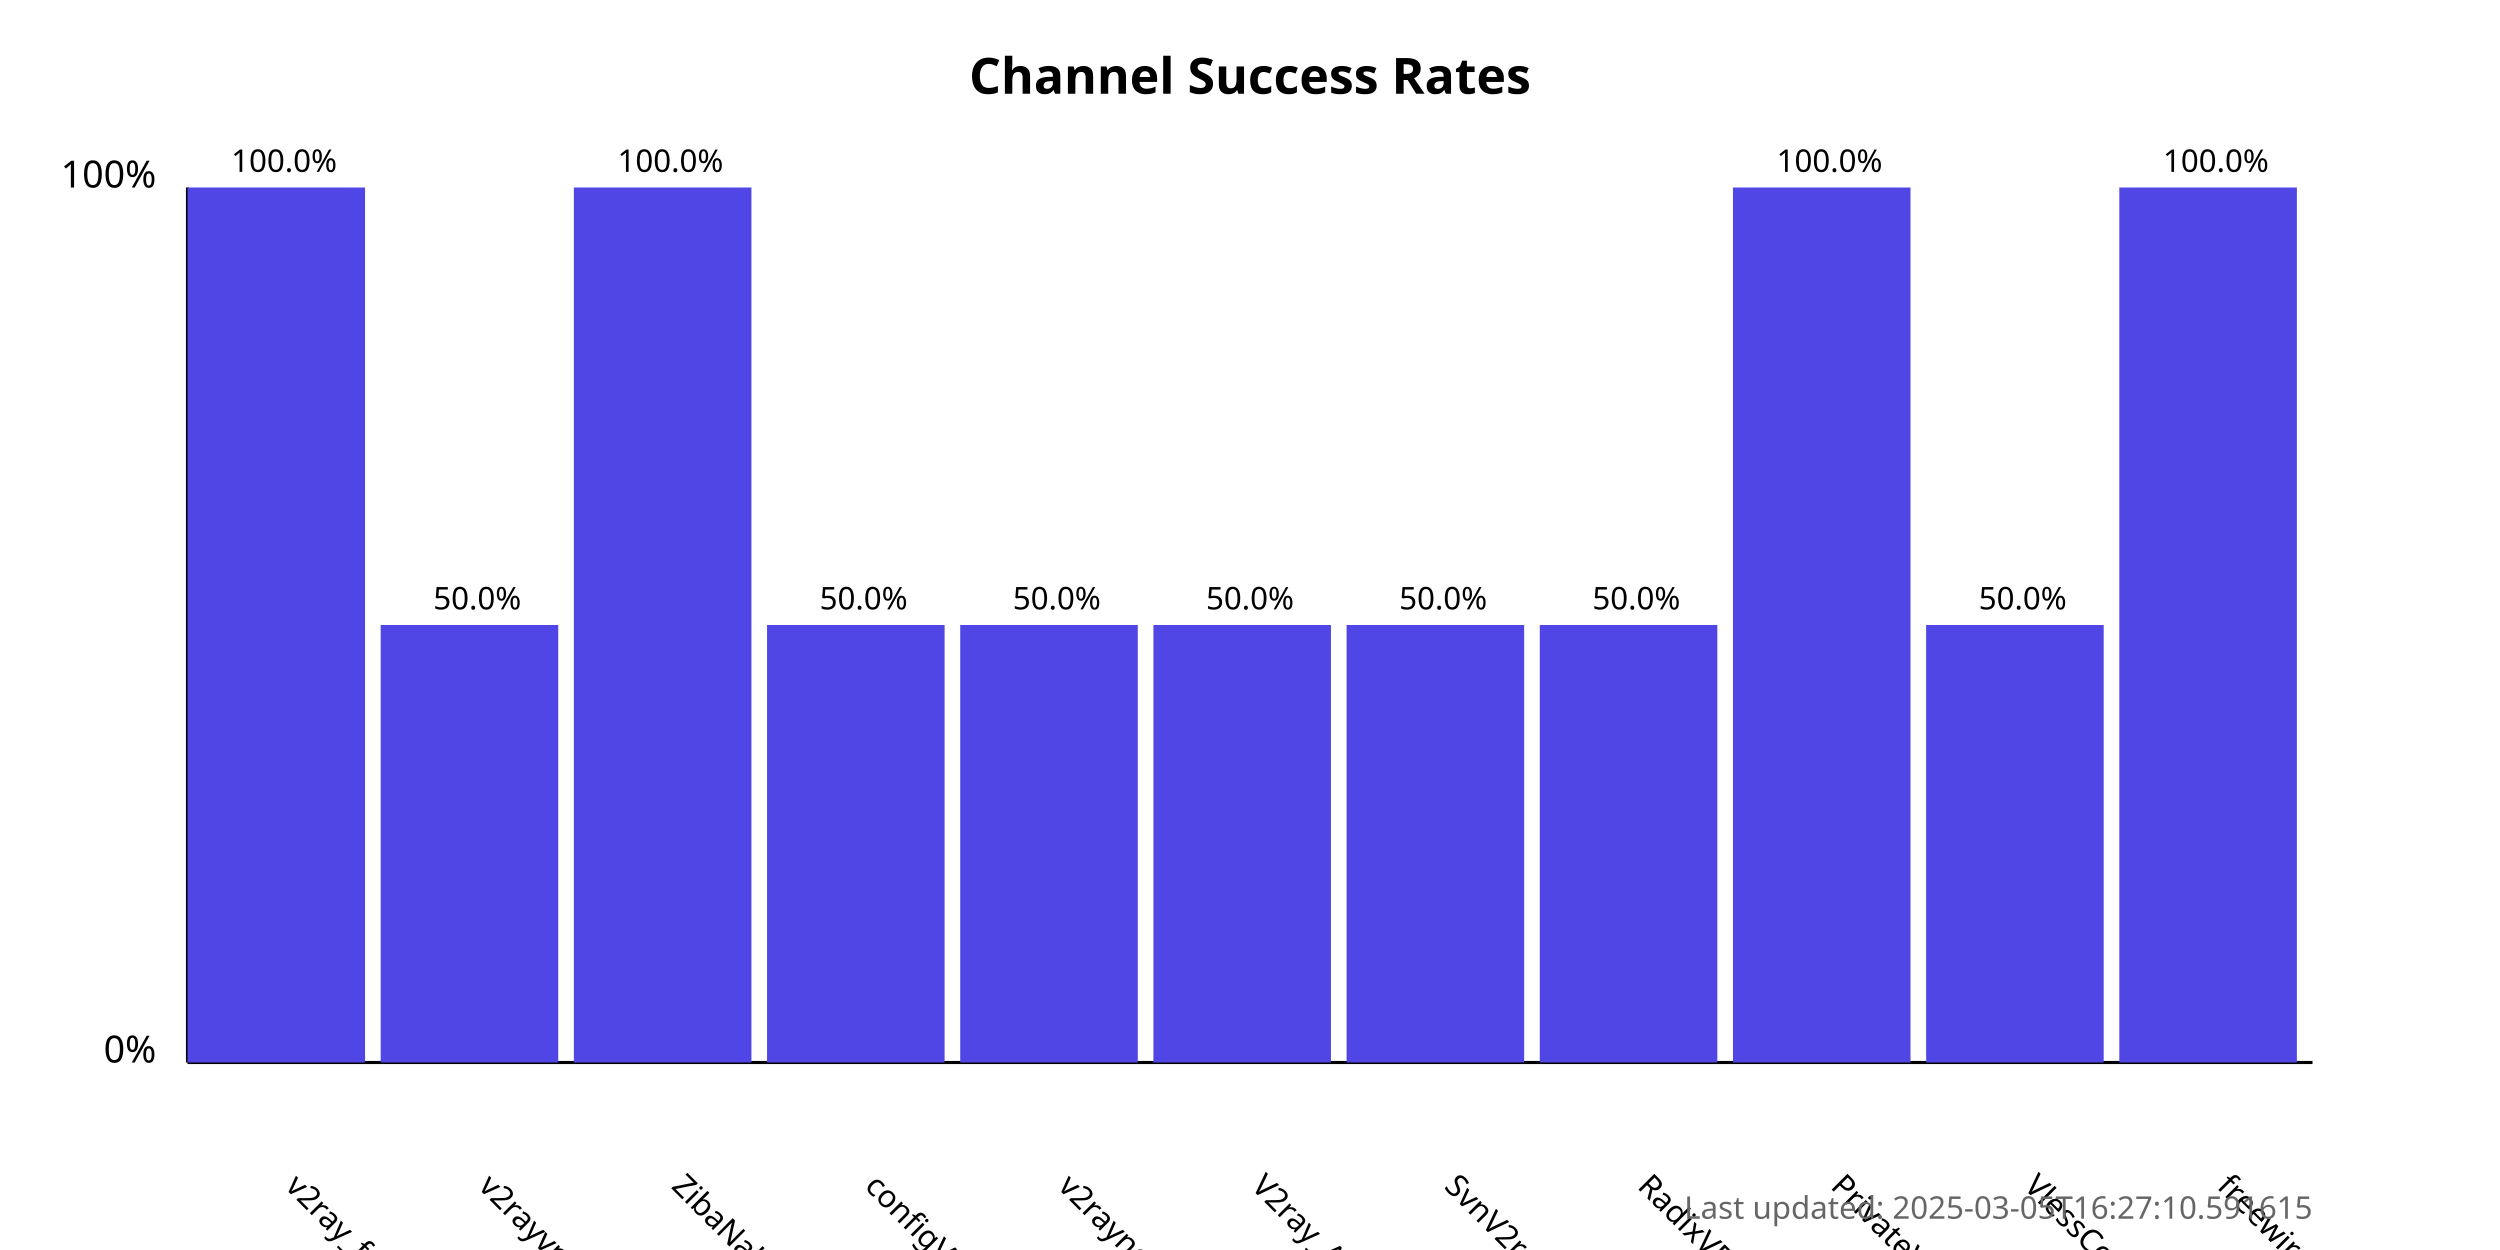
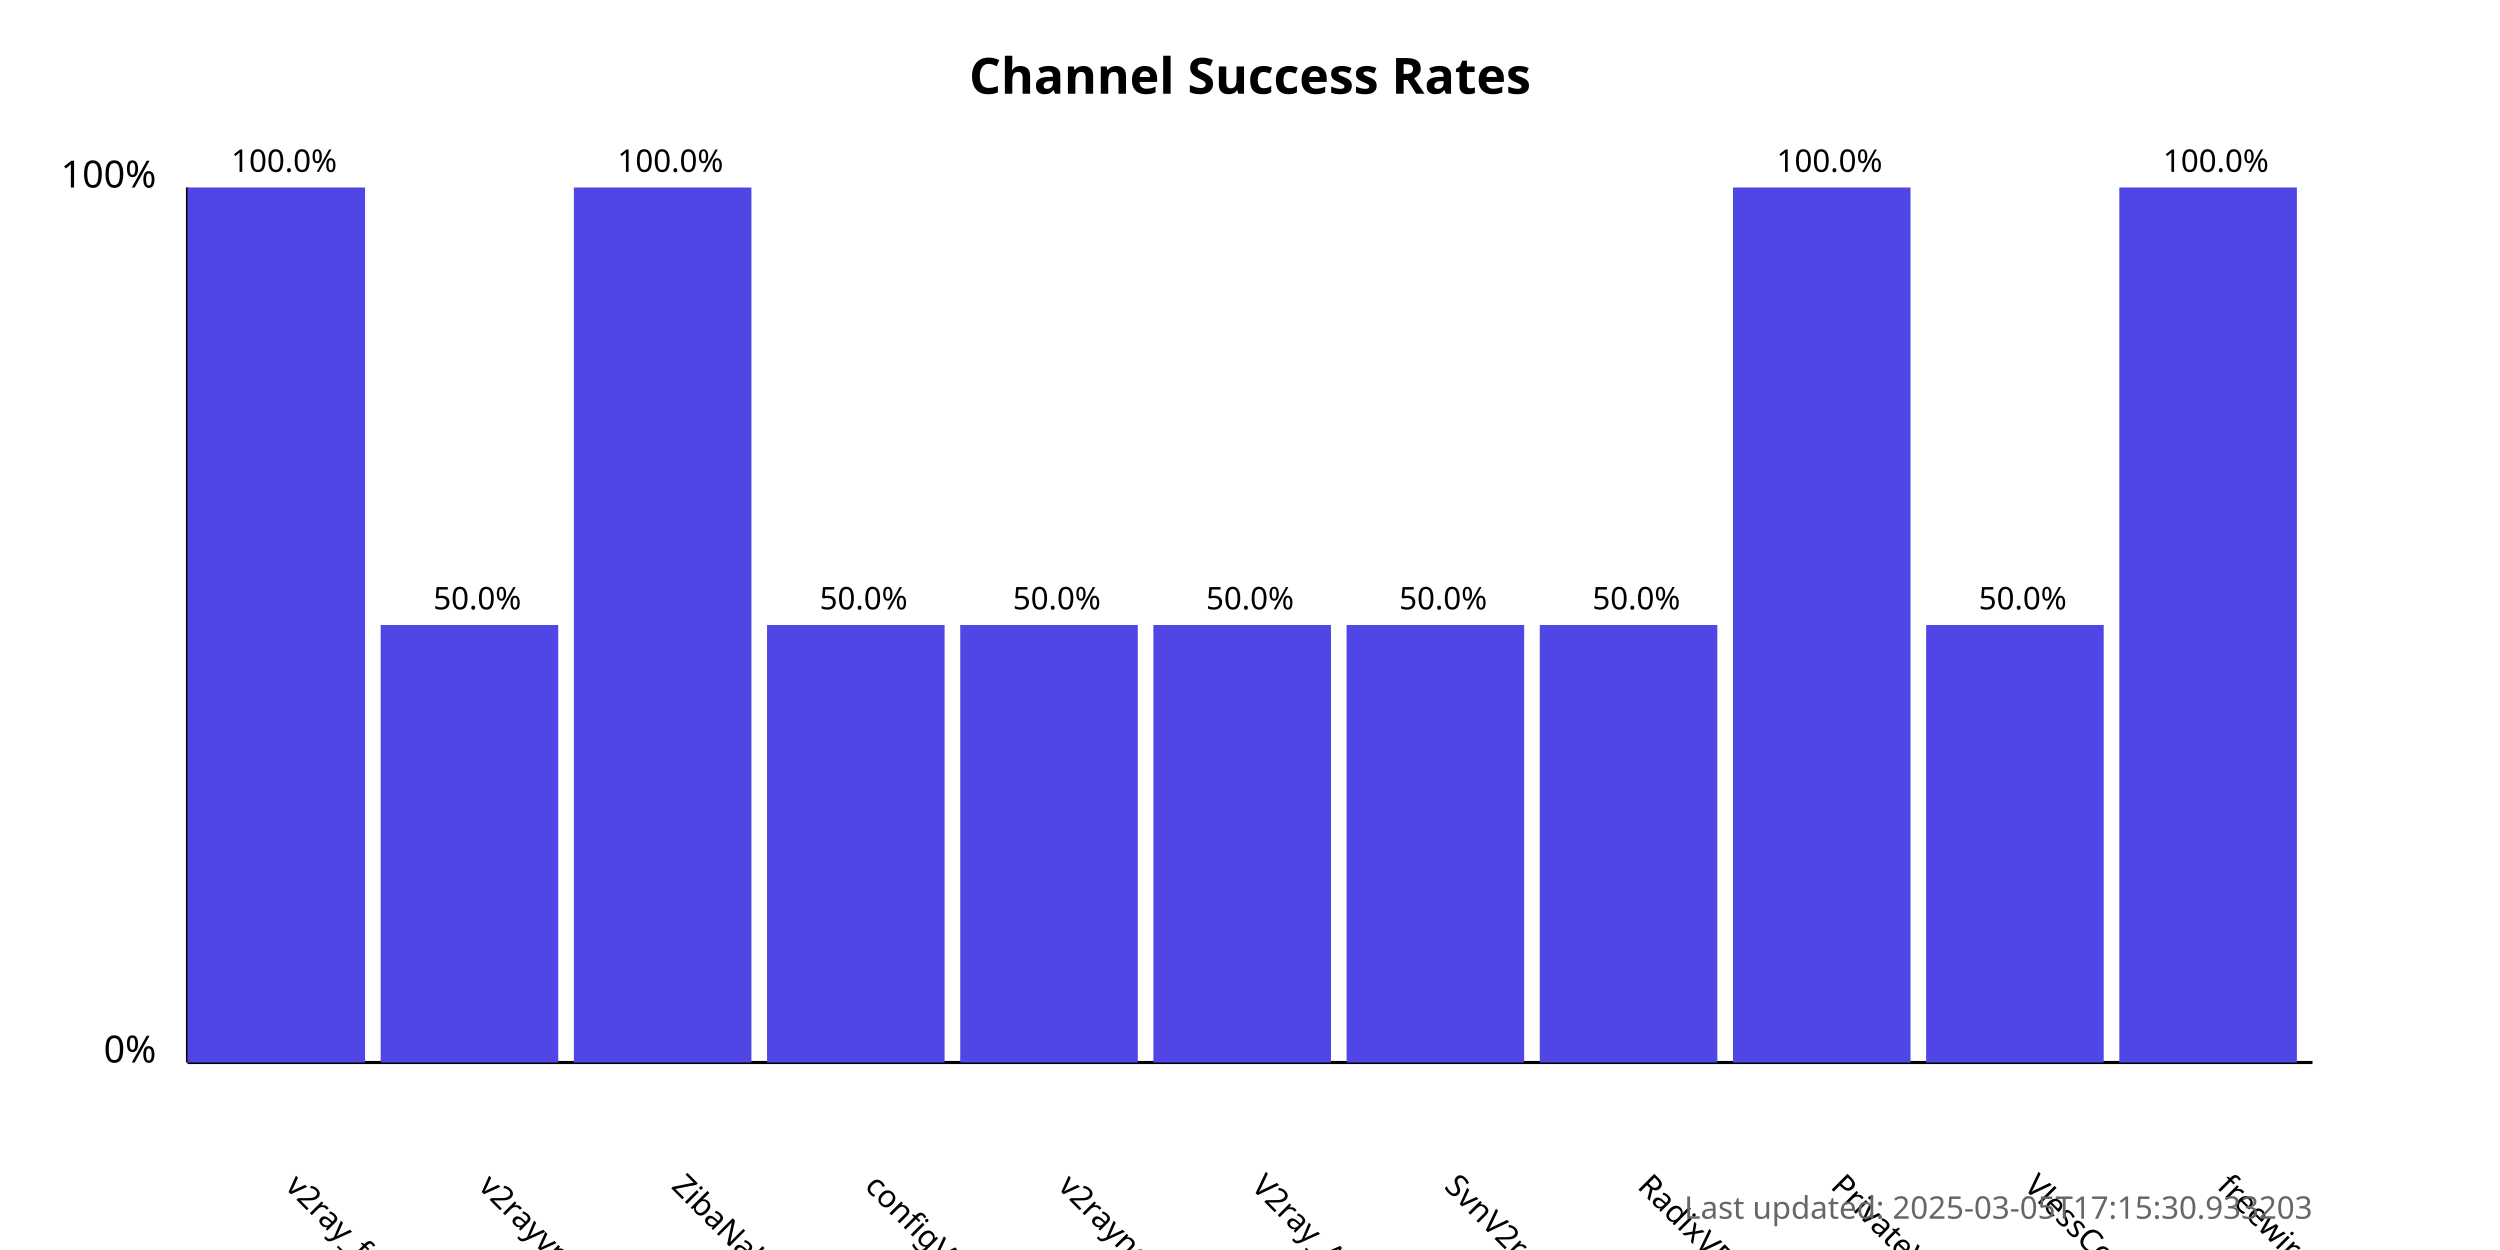
<svg xmlns="http://www.w3.org/2000/svg" width="800" height="400">
  <style>
            .chart-title { font: bold 16px sans-serif; }
            .axis-label { font: 12px sans-serif; }
            .tick-label { font: 10px sans-serif; }
            .bar { fill: #4f46e5; }
            .bar:hover { fill: #6366f1; }
            .timestamp { font: 10px sans-serif; fill: #666; }
        </style>
  <text x="400.0" y="30" text-anchor="middle" class="chart-title">
            Channel Success Rates
        </text>
  <line x1="60" y1="340" x2="60" y2="60" stroke="black" stroke-width="1" />
  <line x1="60" y1="340" x2="740" y2="340" stroke="black" stroke-width="1" />
  <text x="50" y="340" text-anchor="end" class="axis-label">0%</text>
  <text x="50" y="60" text-anchor="end" class="axis-label">100%</text>
  <g>
    <rect x="60" y="60.0" width="56.818" height="280.0" class="bar" />
    <text x="90.909" y="380" transform="rotate(45, 90.90909, 380)" text-anchor="start" class="tick-label">
                v2ray_free_conf
            </text>
    <text x="90.909" y="55.0" text-anchor="middle" class="tick-label">
                100.0%
            </text>
  </g>
  <g>
    <rect x="121.818" y="200.0" width="56.818" height="140.0" class="bar" />
    <text x="152.727" y="380" transform="rotate(45, 152.7273, 380)" text-anchor="start" class="tick-label">
                v2rayvpno
            </text>
    <text x="152.727" y="195.0" text-anchor="middle" class="tick-label">
                50.0%
            </text>
  </g>
  <g>
    <rect x="183.636" y="60.0" width="56.818" height="280.0" class="bar" />
    <text x="214.545" y="380" transform="rotate(45, 214.5455, 380)" text-anchor="start" class="tick-label">
                ZibaNabz
            </text>
    <text x="214.545" y="55.0" text-anchor="middle" class="tick-label">
                100.0%
            </text>
  </g>
  <g>
    <rect x="245.455" y="200.0" width="56.818" height="140.0" class="bar" />
    <text x="276.364" y="380" transform="rotate(45, 276.3636, 380)" text-anchor="start" class="tick-label">
                configV2rayForFree
            </text>
    <text x="276.364" y="195.0" text-anchor="middle" class="tick-label">
                50.0%
            </text>
  </g>
  <g>
    <rect x="307.273" y="200.0" width="56.818" height="140.0" class="bar" />
    <text x="338.182" y="380" transform="rotate(45, 338.1818, 380)" text-anchor="start" class="tick-label">
                v2rayngvpn
            </text>
    <text x="338.182" y="195.0" text-anchor="middle" class="tick-label">
                50.0%
            </text>
  </g>
  <g>
    <rect x="369.091" y="200.0" width="56.818" height="140.0" class="bar" />
    <text x="400.0" y="380" transform="rotate(45, 400.0, 380)" text-anchor="start" class="tick-label">
                V2ray_Alpha
            </text>
    <text x="400.0" y="195.0" text-anchor="middle" class="tick-label">
                50.0%
            </text>
  </g>
  <g>
    <rect x="430.909" y="200.0" width="56.818" height="140.0" class="bar" />
    <text x="461.818" y="380" transform="rotate(45, 461.8182, 380)" text-anchor="start" class="tick-label">
                SvnV2ray
            </text>
    <text x="461.818" y="195.0" text-anchor="middle" class="tick-label">
                50.0%
            </text>
  </g>
  <g>
    <rect x="492.727" y="200.0" width="56.818" height="140.0" class="bar" />
    <text x="523.636" y="380" transform="rotate(45, 523.6364, 380)" text-anchor="start" class="tick-label">
                RadixVPN
            </text>
    <text x="523.636" y="195.0" text-anchor="middle" class="tick-label">
                50.0%
            </text>
  </g>
  <g>
    <rect x="554.545" y="60.0" width="56.818" height="280.0" class="bar" />
    <text x="585.455" y="380" transform="rotate(45, 585.4545, 380)" text-anchor="start" class="tick-label">
                PrivateVPNs
            </text>
    <text x="585.455" y="55.0" text-anchor="middle" class="tick-label">
                100.0%
            </text>
  </g>
  <g>
    <rect x="616.364" y="200.0" width="56.818" height="140.0" class="bar" />
    <text x="647.273" y="380" transform="rotate(45, 647.2727, 380)" text-anchor="start" class="tick-label">
                VlessConfig
            </text>
    <text x="647.273" y="195.0" text-anchor="middle" class="tick-label">
                50.0%
            </text>
  </g>
  <g>
    <rect x="678.182" y="60.0" width="56.818" height="280.0" class="bar" />
    <text x="709.091" y="380" transform="rotate(45, 709.0909, 380)" text-anchor="start" class="tick-label">
                freewireguard
            </text>
    <text x="709.091" y="55.0" text-anchor="middle" class="tick-label">
                100.0%
            </text>
  </g>
  <text x="740" y="390" text-anchor="end" class="timestamp">
-             Last updated: 2025-03-05T16:27:10.591615
+             Last updated: 2025-03-05T17:15:30.933203
        </text>
</svg>
